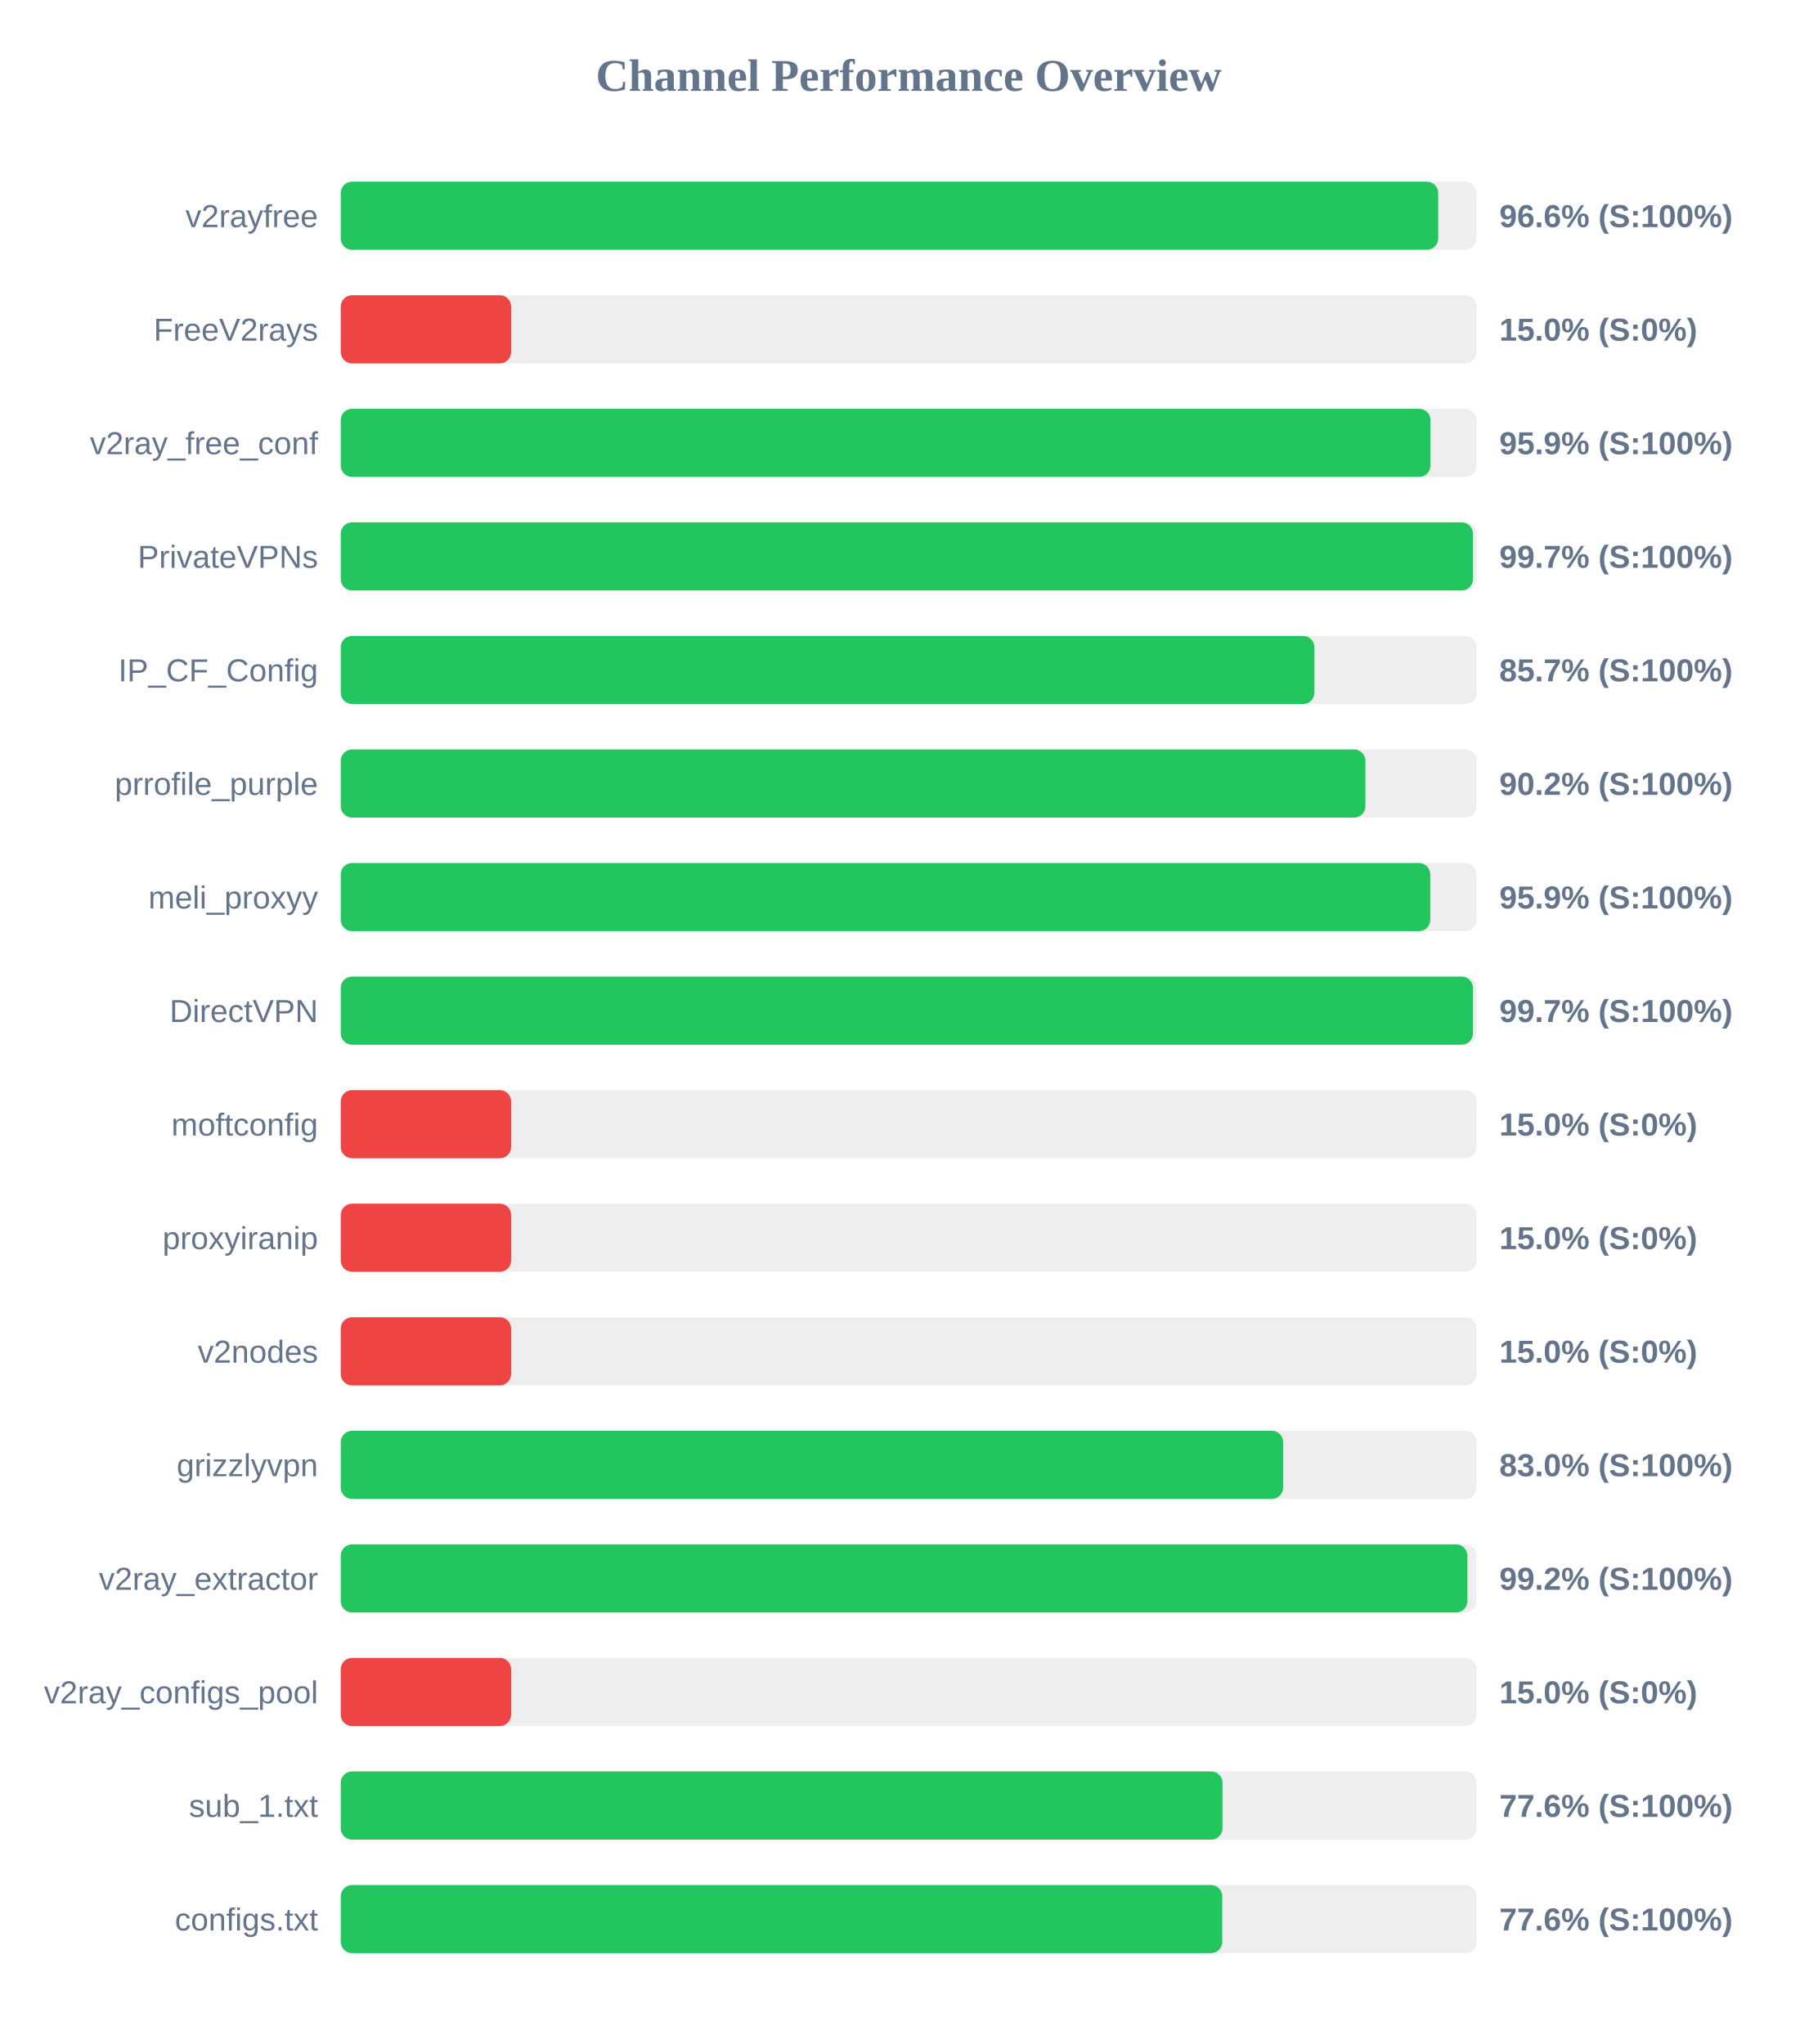
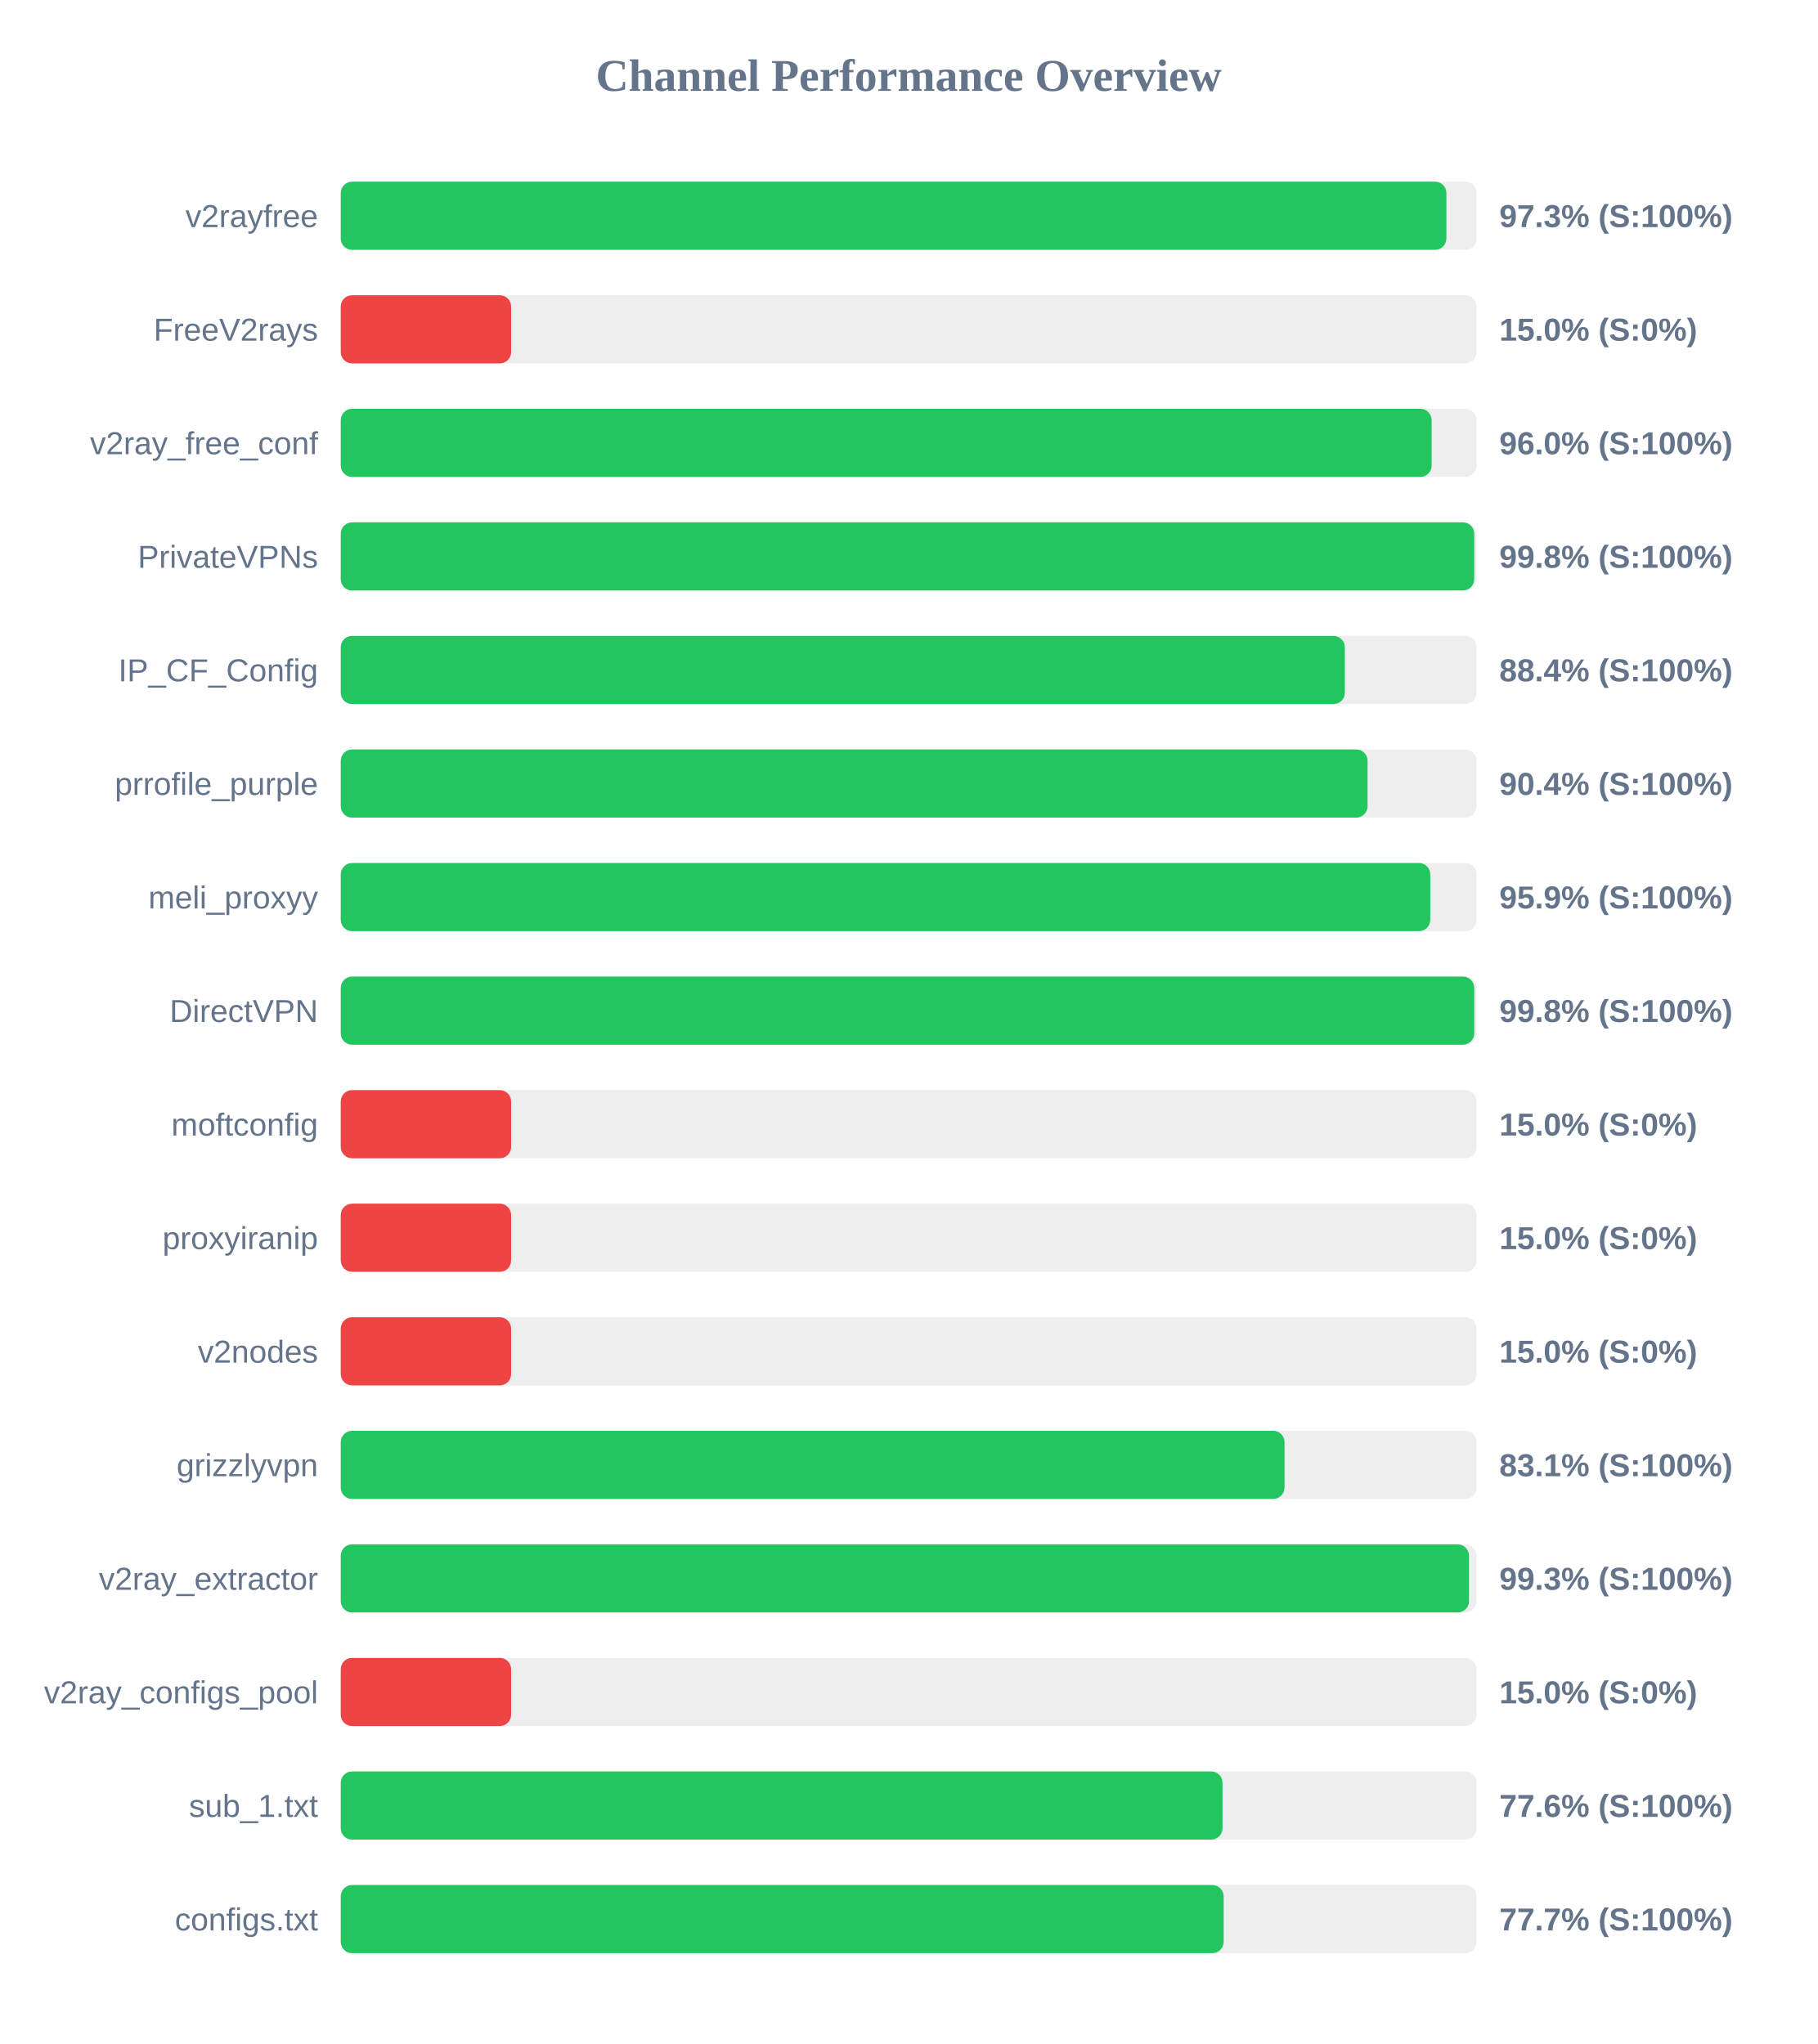
<svg xmlns="http://www.w3.org/2000/svg" width="800" height="900" version="1.1">
  <style>
        .row { font: 14px Arial; fill: #64748b; }
        .score { font: bold 14px Arial; fill: #64748b; }
    </style>
  <text x="400" y="40" text-anchor="middle" font-size="20px" font-weight="bold" fill="#64748b">Channel Performance Overview</text>
  <rect x="150" y="80" width="500" height="30" fill="#eee" rx="5" />
-   <rect x="150" y="80" width="483.1" height="30" fill="#22c55e" rx="5" />
+   <rect x="150" y="80" width="486.7" height="30" fill="#22c55e" rx="5" />
  <text x="140" y="100" text-anchor="end" class="row">v2rayfree</text>
-   <text x="660" y="100" text-anchor="start" class="score">96.6% (S:100%)</text>
+   <text x="660" y="100" text-anchor="start" class="score">97.3% (S:100%)</text>
  <rect x="150" y="130" width="500" height="30" fill="#eee" rx="5" />
  <rect x="150" y="130" width="75.0" height="30" fill="#ef4444" rx="5" />
  <text x="140" y="150" text-anchor="end" class="row">FreeV2rays</text>
  <text x="660" y="150" text-anchor="start" class="score">15.0% (S:0%)</text>
  <rect x="150" y="180" width="500" height="30" fill="#eee" rx="5" />
-   <rect x="150" y="180" width="479.7" height="30" fill="#22c55e" rx="5" />
+   <rect x="150" y="180" width="480.2" height="30" fill="#22c55e" rx="5" />
  <text x="140" y="200" text-anchor="end" class="row">v2ray_free_conf</text>
-   <text x="660" y="200" text-anchor="start" class="score">95.9% (S:100%)</text>
+   <text x="660" y="200" text-anchor="start" class="score">96.0% (S:100%)</text>
  <rect x="150" y="230" width="500" height="30" fill="#eee" rx="5" />
-   <rect x="150" y="230" width="498.4" height="30" fill="#22c55e" rx="5" />
+   <rect x="150" y="230" width="498.95" height="30" fill="#22c55e" rx="5" />
  <text x="140" y="250" text-anchor="end" class="row">PrivateVPNs</text>
-   <text x="660" y="250" text-anchor="start" class="score">99.7% (S:100%)</text>
+   <text x="660" y="250" text-anchor="start" class="score">99.8% (S:100%)</text>
  <rect x="150" y="280" width="500" height="30" fill="#eee" rx="5" />
-   <rect x="150" y="280" width="428.6" height="30" fill="#22c55e" rx="5" />
+   <rect x="150" y="280" width="442.0" height="30" fill="#22c55e" rx="5" />
  <text x="140" y="300" text-anchor="end" class="row">IP_CF_Config</text>
-   <text x="660" y="300" text-anchor="start" class="score">85.7% (S:100%)</text>
+   <text x="660" y="300" text-anchor="start" class="score">88.4% (S:100%)</text>
  <rect x="150" y="330" width="500" height="30" fill="#eee" rx="5" />
-   <rect x="150" y="330" width="451.05" height="30" fill="#22c55e" rx="5" />
+   <rect x="150" y="330" width="452.0" height="30" fill="#22c55e" rx="5" />
  <text x="140" y="350" text-anchor="end" class="row">prrofile_purple</text>
-   <text x="660" y="350" text-anchor="start" class="score">90.2% (S:100%)</text>
+   <text x="660" y="350" text-anchor="start" class="score">90.4% (S:100%)</text>
  <rect x="150" y="380" width="500" height="30" fill="#eee" rx="5" />
  <rect x="150" y="380" width="479.6" height="30" fill="#22c55e" rx="5" />
  <text x="140" y="400" text-anchor="end" class="row">meli_proxyy</text>
  <text x="660" y="400" text-anchor="start" class="score">95.9% (S:100%)</text>
  <rect x="150" y="430" width="500" height="30" fill="#eee" rx="5" />
-   <rect x="150" y="430" width="498.4" height="30" fill="#22c55e" rx="5" />
+   <rect x="150" y="430" width="498.95" height="30" fill="#22c55e" rx="5" />
  <text x="140" y="450" text-anchor="end" class="row">DirectVPN</text>
-   <text x="660" y="450" text-anchor="start" class="score">99.7% (S:100%)</text>
+   <text x="660" y="450" text-anchor="start" class="score">99.8% (S:100%)</text>
  <rect x="150" y="480" width="500" height="30" fill="#eee" rx="5" />
  <rect x="150" y="480" width="75.0" height="30" fill="#ef4444" rx="5" />
  <text x="140" y="500" text-anchor="end" class="row">moftconfig</text>
  <text x="660" y="500" text-anchor="start" class="score">15.0% (S:0%)</text>
  <rect x="150" y="530" width="500" height="30" fill="#eee" rx="5" />
  <rect x="150" y="530" width="75.0" height="30" fill="#ef4444" rx="5" />
  <text x="140" y="550" text-anchor="end" class="row">proxyiranip</text>
  <text x="660" y="550" text-anchor="start" class="score">15.0% (S:0%)</text>
  <rect x="150" y="580" width="500" height="30" fill="#eee" rx="5" />
  <rect x="150" y="580" width="75.0" height="30" fill="#ef4444" rx="5" />
  <text x="140" y="600" text-anchor="end" class="row">v2nodes</text>
  <text x="660" y="600" text-anchor="start" class="score">15.0% (S:0%)</text>
  <rect x="150" y="630" width="500" height="30" fill="#eee" rx="5" />
-   <rect x="150" y="630" width="414.85" height="30" fill="#22c55e" rx="5" />
+   <rect x="150" y="630" width="415.45" height="30" fill="#22c55e" rx="5" />
  <text x="140" y="650" text-anchor="end" class="row">grizzlyvpn</text>
-   <text x="660" y="650" text-anchor="start" class="score">83.0% (S:100%)</text>
+   <text x="660" y="650" text-anchor="start" class="score">83.1% (S:100%)</text>
  <rect x="150" y="680" width="500" height="30" fill="#eee" rx="5" />
-   <rect x="150" y="680" width="495.95" height="30" fill="#22c55e" rx="5" />
+   <rect x="150" y="680" width="496.65" height="30" fill="#22c55e" rx="5" />
  <text x="140" y="700" text-anchor="end" class="row">v2ray_extractor</text>
-   <text x="660" y="700" text-anchor="start" class="score">99.2% (S:100%)</text>
+   <text x="660" y="700" text-anchor="start" class="score">99.3% (S:100%)</text>
  <rect x="150" y="730" width="500" height="30" fill="#eee" rx="5" />
  <rect x="150" y="730" width="75.0" height="30" fill="#ef4444" rx="5" />
  <text x="140" y="750" text-anchor="end" class="row">v2ray_configs_pool</text>
  <text x="660" y="750" text-anchor="start" class="score">15.0% (S:0%)</text>
  <rect x="150" y="780" width="500" height="30" fill="#eee" rx="5" />
  <rect x="150" y="780" width="388.15" height="30" fill="#22c55e" rx="5" />
  <text x="140" y="800" text-anchor="end" class="row">sub_1.txt</text>
  <text x="660" y="800" text-anchor="start" class="score">77.6% (S:100%)</text>
  <rect x="150" y="830" width="500" height="30" fill="#eee" rx="5" />
-   <rect x="150" y="830" width="388.05" height="30" fill="#22c55e" rx="5" />
+   <rect x="150" y="830" width="388.65" height="30" fill="#22c55e" rx="5" />
  <text x="140" y="850" text-anchor="end" class="row">configs.txt</text>
-   <text x="660" y="850" text-anchor="start" class="score">77.6% (S:100%)</text>
+   <text x="660" y="850" text-anchor="start" class="score">77.7% (S:100%)</text>
</svg>
